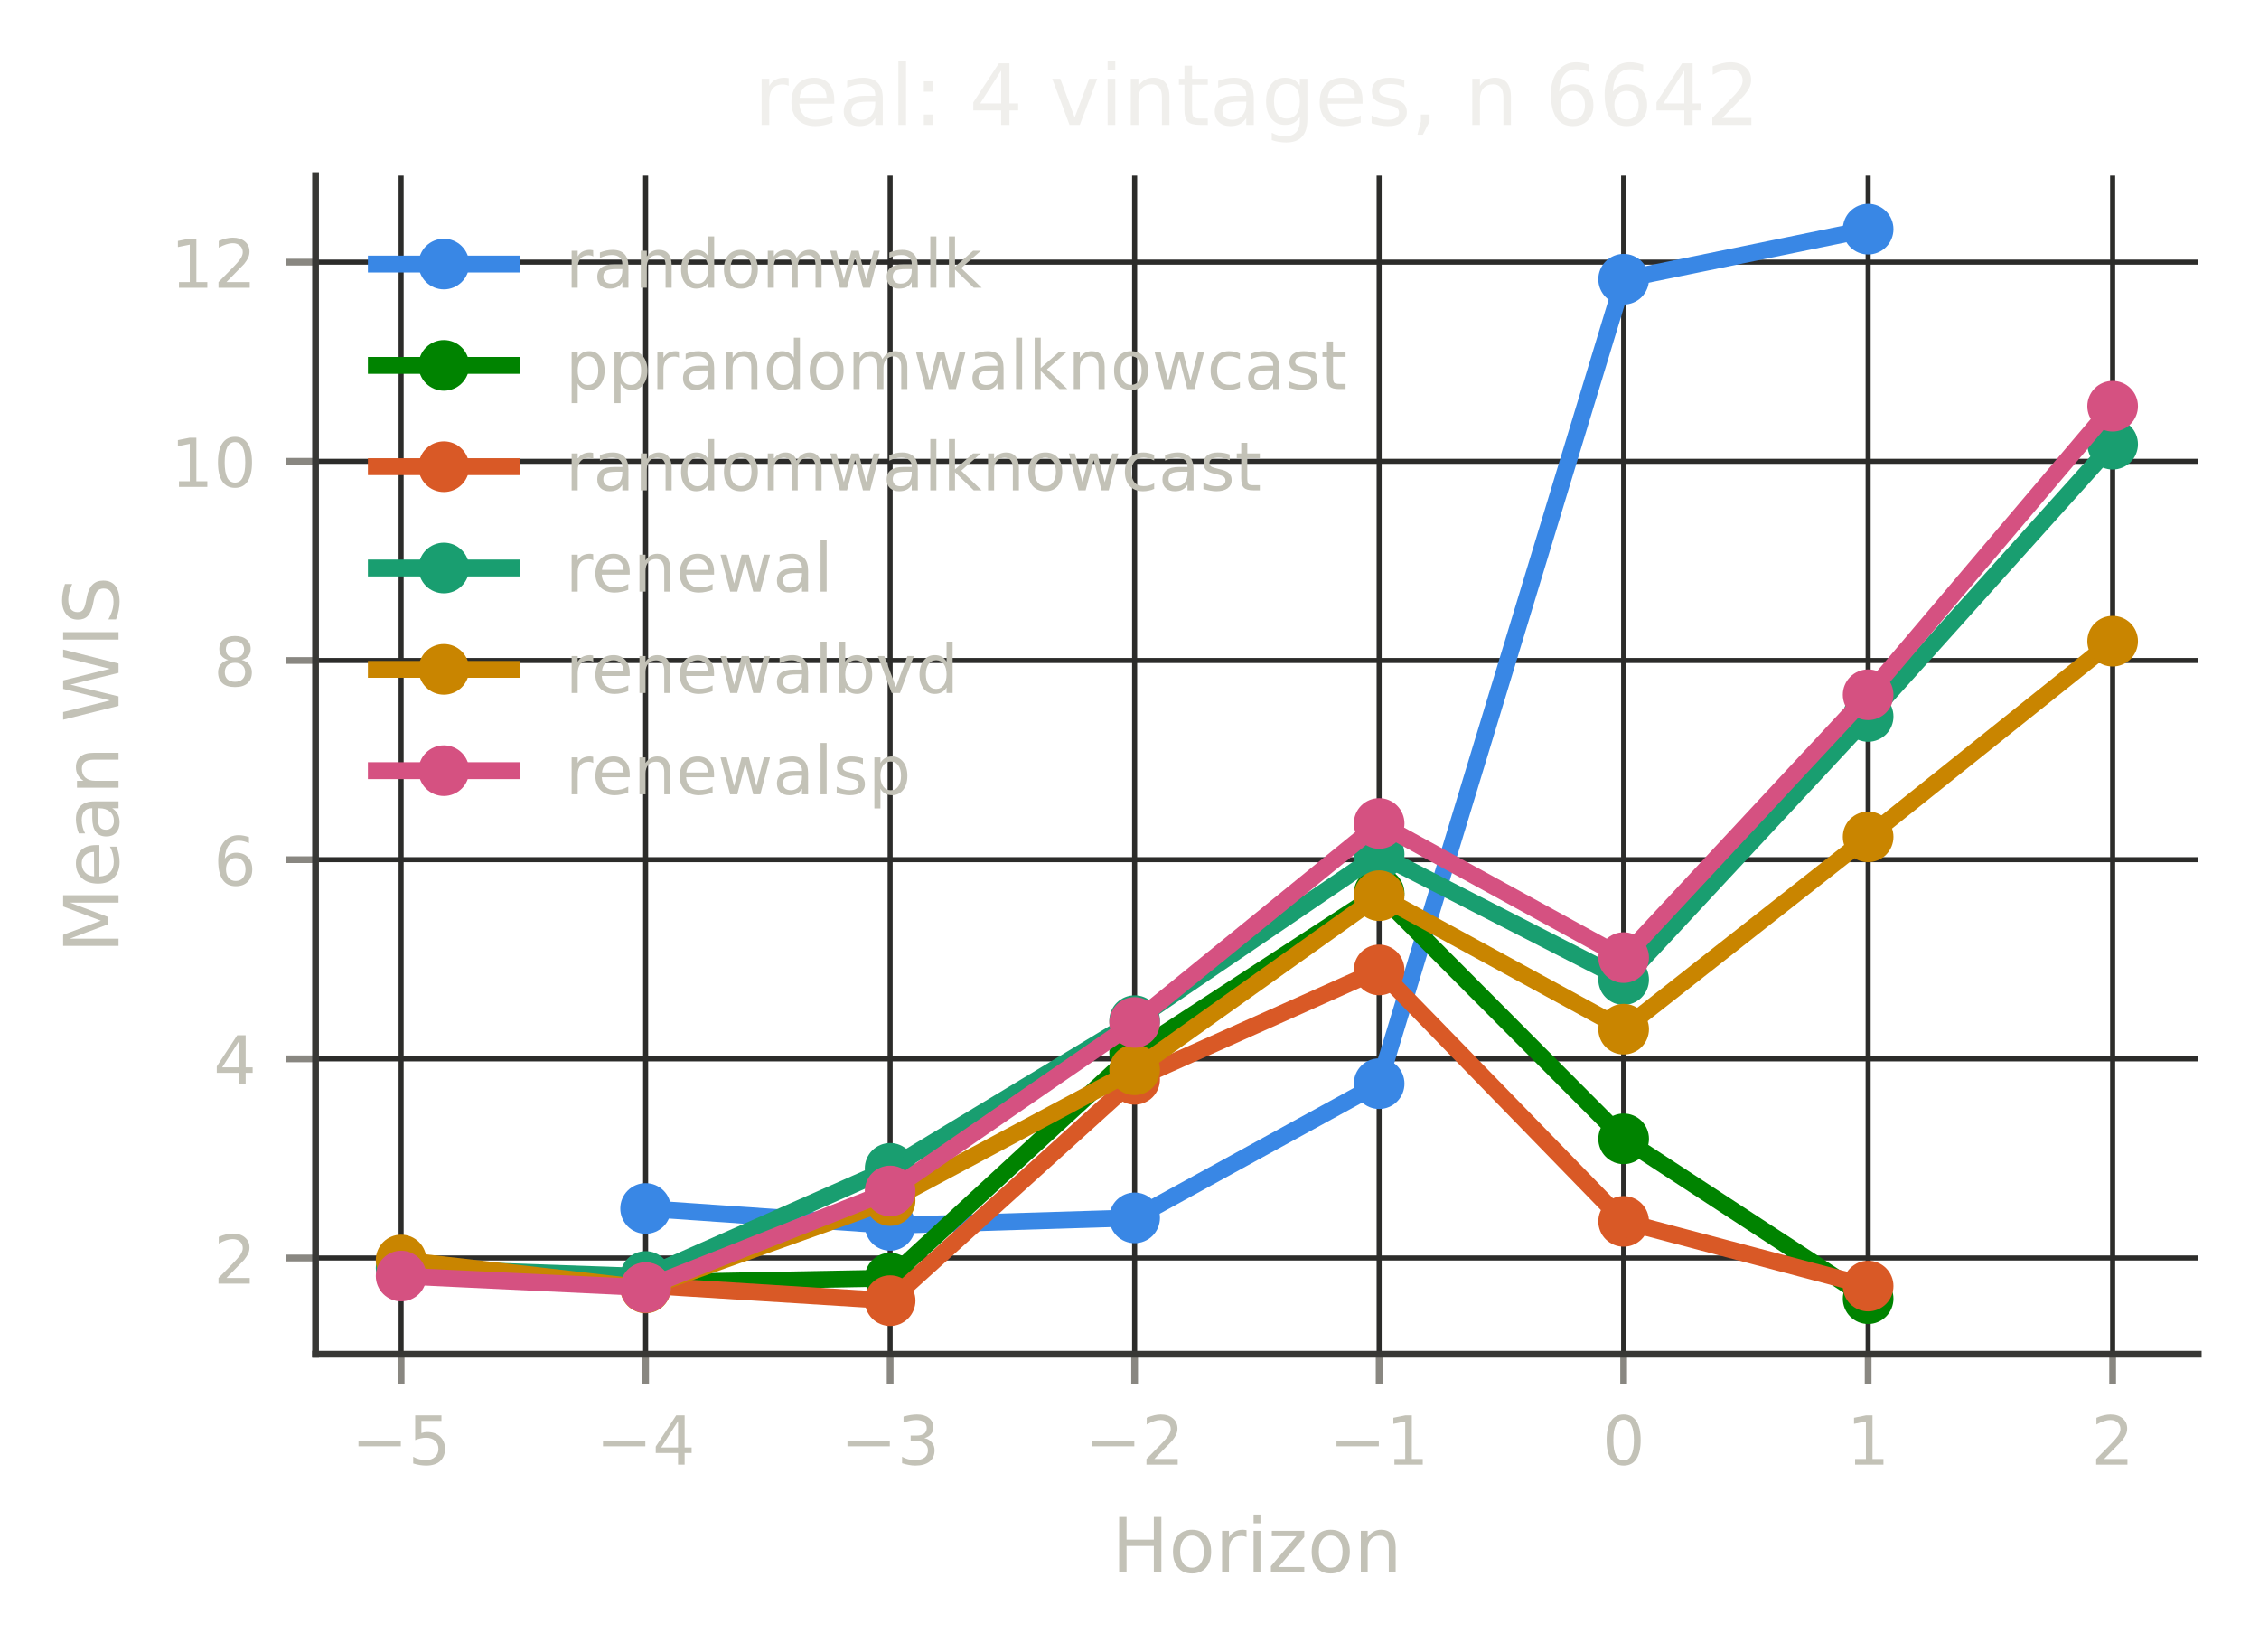
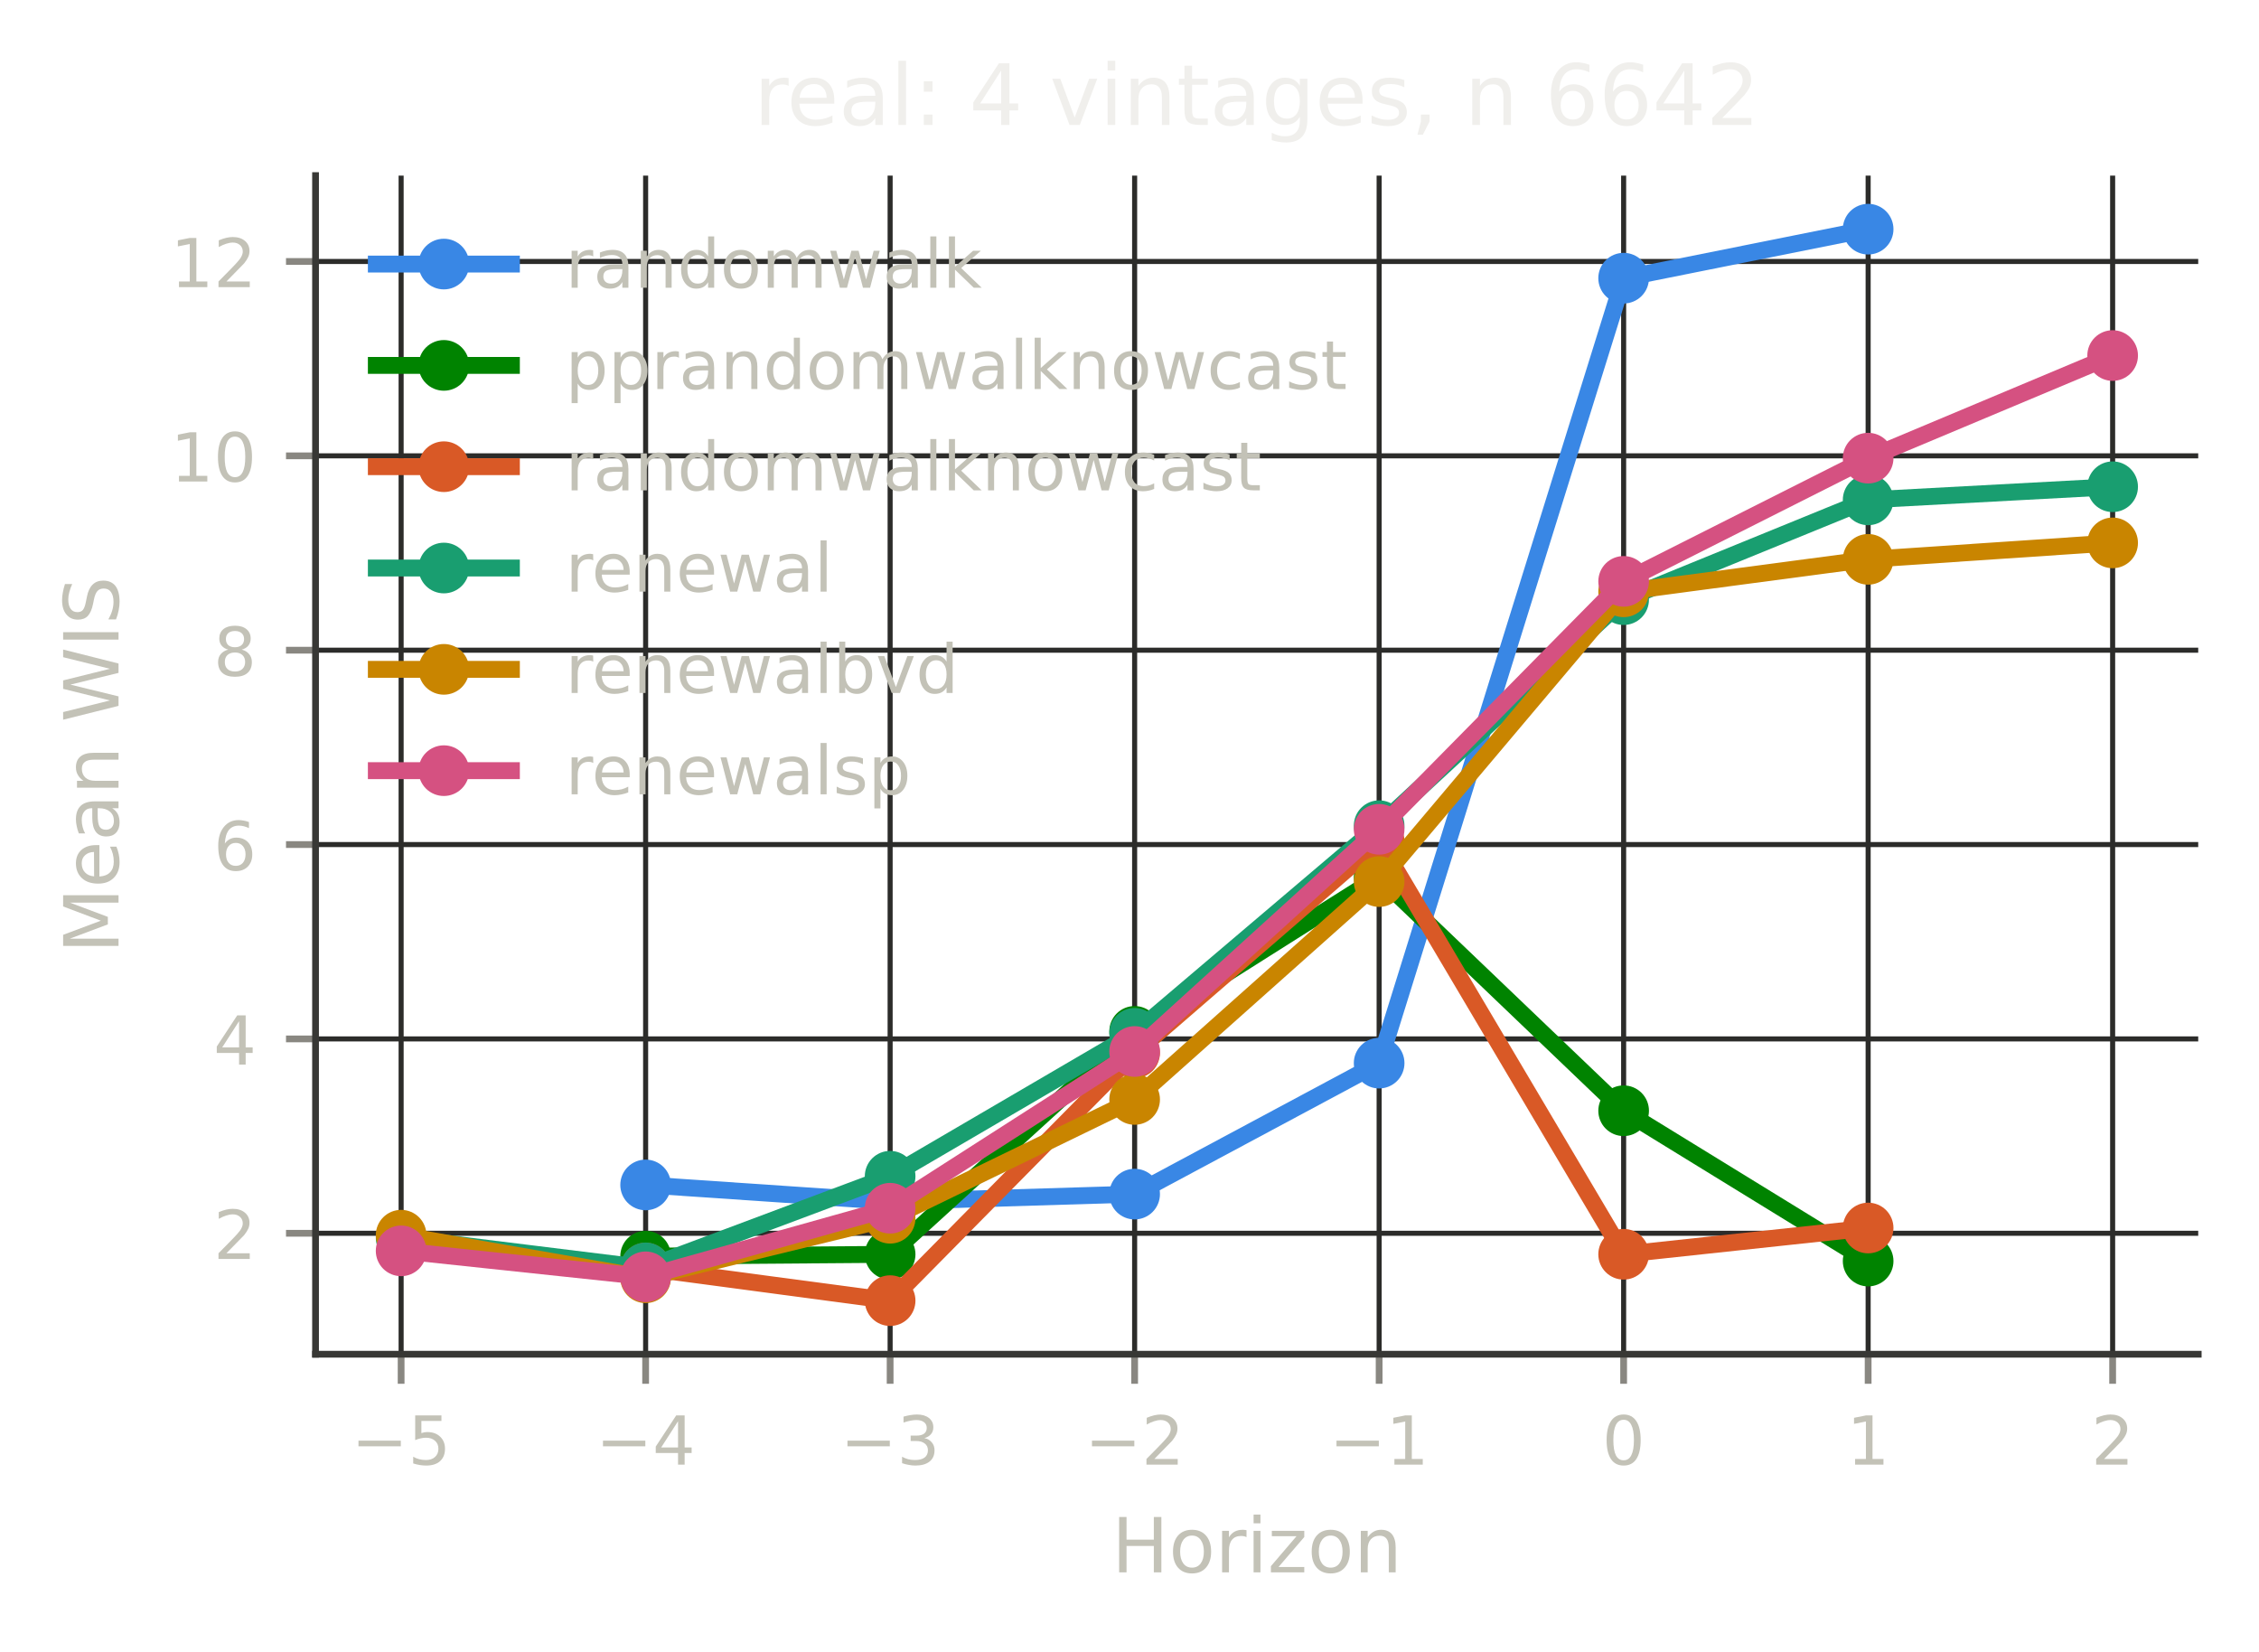
<svg xmlns="http://www.w3.org/2000/svg" xmlns:xlink="http://www.w3.org/1999/xlink" width="267.6pt" height="195.6pt" viewBox="0 0 267.6 195.6" version="1.1">
  <defs>
    <style type="text/css">*{stroke-linejoin: round; stroke-linecap: butt}</style>
  </defs>
  <g id="figure_1">
    <g id="patch_1">
      <path d="M 0 195.6  L 267.6 195.6  L 267.6 0  L 0 0  L 0 195.6  z " style="fill: none" />
    </g>
    <g id="axes_1">
      <g id="patch_2">
        <path d="M 37.38 160.399  L 260.4 160.399  L 260.4 20.798  L 37.38 20.798  L 37.38 160.399  z " style="fill: none" />
      </g>
      <g id="matplotlib.axis_1">
        <g id="xtick_1">
          <g id="line2d_1">
-             <path d="M 47.517 160.399  L 47.517 20.798  " clip-path="url(#pc70eaa6fdd)" style="fill: none; stroke: #2c2c2a; stroke-width: 0.6; stroke-linecap: square" />
+             <path d="M 47.517 160.399  L 47.517 20.798  " clip-path="url(#pd81867c0cc)" style="fill: none; stroke: #2c2c2a; stroke-width: 0.6; stroke-linecap: square" />
          </g>
          <g id="line2d_2">
            <defs>
-               <path id="mff1065b5b3" d="M 0 0  L 0 3.5  " style="stroke: #898781; stroke-width: 0.8" />
+               <path id="mb32bdfa691" d="M 0 0  L 0 3.5  " style="stroke: #898781; stroke-width: 0.8" />
            </defs>
            <g>
-               <use xlink:href="#mff1065b5b3" x="47.517" y="160.399" style="fill: #898781; stroke: #898781; stroke-width: 0.8" />
+               <use xlink:href="#mb32bdfa691" x="47.517" y="160.399" style="fill: #898781; stroke: #898781; stroke-width: 0.8" />
            </g>
          </g>
          <g id="text_1">
            <text style="font-size: 8px; font-family: 'DejaVu Sans', 'Bitstream Vera Sans', 'Computer Modern Sans Serif', 'Lucida Grande', 'Verdana', 'Geneva', 'Lucid', 'Arial', 'Helvetica', 'Avant Garde', sans-serif; text-anchor: middle; fill: #c3c2b7" x="47.517" y="173.477" transform="rotate(-0 47.51725 173.4769)">−5</text>
          </g>
        </g>
        <g id="xtick_2">
          <g id="line2d_3">
-             <path d="M 76.481 160.399  L 76.481 20.798  " clip-path="url(#pc70eaa6fdd)" style="fill: none; stroke: #2c2c2a; stroke-width: 0.6; stroke-linecap: square" />
+             <path d="M 76.481 160.399  L 76.481 20.798  " clip-path="url(#pd81867c0cc)" style="fill: none; stroke: #2c2c2a; stroke-width: 0.6; stroke-linecap: square" />
          </g>
          <g id="line2d_4">
            <g>
-               <use xlink:href="#mff1065b5b3" x="76.481" y="160.399" style="fill: #898781; stroke: #898781; stroke-width: 0.8" />
+               <use xlink:href="#mb32bdfa691" x="76.481" y="160.399" style="fill: #898781; stroke: #898781; stroke-width: 0.8" />
            </g>
          </g>
          <g id="text_2">
            <text style="font-size: 8px; font-family: 'DejaVu Sans', 'Bitstream Vera Sans', 'Computer Modern Sans Serif', 'Lucida Grande', 'Verdana', 'Geneva', 'Lucid', 'Arial', 'Helvetica', 'Avant Garde', sans-serif; text-anchor: middle; fill: #c3c2b7" x="76.481" y="173.477" transform="rotate(-0 76.48082 173.4769)">−4</text>
          </g>
        </g>
        <g id="xtick_3">
          <g id="line2d_5">
-             <path d="M 105.444 160.399  L 105.444 20.798  " clip-path="url(#pc70eaa6fdd)" style="fill: none; stroke: #2c2c2a; stroke-width: 0.6; stroke-linecap: square" />
+             <path d="M 105.444 160.399  L 105.444 20.798  " clip-path="url(#pd81867c0cc)" style="fill: none; stroke: #2c2c2a; stroke-width: 0.6; stroke-linecap: square" />
          </g>
          <g id="line2d_6">
            <g>
-               <use xlink:href="#mff1065b5b3" x="105.444" y="160.399" style="fill: #898781; stroke: #898781; stroke-width: 0.8" />
+               <use xlink:href="#mb32bdfa691" x="105.444" y="160.399" style="fill: #898781; stroke: #898781; stroke-width: 0.8" />
            </g>
          </g>
          <g id="text_3">
            <text style="font-size: 8px; font-family: 'DejaVu Sans', 'Bitstream Vera Sans', 'Computer Modern Sans Serif', 'Lucida Grande', 'Verdana', 'Geneva', 'Lucid', 'Arial', 'Helvetica', 'Avant Garde', sans-serif; text-anchor: middle; fill: #c3c2b7" x="105.444" y="173.477" transform="rotate(-0 105.4444 173.4769)">−3</text>
          </g>
        </g>
        <g id="xtick_4">
          <g id="line2d_7">
-             <path d="M 134.408 160.399  L 134.408 20.798  " clip-path="url(#pc70eaa6fdd)" style="fill: none; stroke: #2c2c2a; stroke-width: 0.6; stroke-linecap: square" />
+             <path d="M 134.408 160.399  L 134.408 20.798  " clip-path="url(#pd81867c0cc)" style="fill: none; stroke: #2c2c2a; stroke-width: 0.6; stroke-linecap: square" />
          </g>
          <g id="line2d_8">
            <g>
-               <use xlink:href="#mff1065b5b3" x="134.408" y="160.399" style="fill: #898781; stroke: #898781; stroke-width: 0.8" />
+               <use xlink:href="#mb32bdfa691" x="134.408" y="160.399" style="fill: #898781; stroke: #898781; stroke-width: 0.8" />
            </g>
          </g>
          <g id="text_4">
            <text style="font-size: 8px; font-family: 'DejaVu Sans', 'Bitstream Vera Sans', 'Computer Modern Sans Serif', 'Lucida Grande', 'Verdana', 'Geneva', 'Lucid', 'Arial', 'Helvetica', 'Avant Garde', sans-serif; text-anchor: middle; fill: #c3c2b7" x="134.408" y="173.477" transform="rotate(-0 134.408 173.4769)">−2</text>
          </g>
        </g>
        <g id="xtick_5">
          <g id="line2d_9">
-             <path d="M 163.372 160.399  L 163.372 20.798  " clip-path="url(#pc70eaa6fdd)" style="fill: none; stroke: #2c2c2a; stroke-width: 0.6; stroke-linecap: square" />
+             <path d="M 163.372 160.399  L 163.372 20.798  " clip-path="url(#pd81867c0cc)" style="fill: none; stroke: #2c2c2a; stroke-width: 0.6; stroke-linecap: square" />
          </g>
          <g id="line2d_10">
            <g>
-               <use xlink:href="#mff1065b5b3" x="163.372" y="160.399" style="fill: #898781; stroke: #898781; stroke-width: 0.8" />
+               <use xlink:href="#mb32bdfa691" x="163.372" y="160.399" style="fill: #898781; stroke: #898781; stroke-width: 0.8" />
            </g>
          </g>
          <g id="text_5">
            <text style="font-size: 8px; font-family: 'DejaVu Sans', 'Bitstream Vera Sans', 'Computer Modern Sans Serif', 'Lucida Grande', 'Verdana', 'Geneva', 'Lucid', 'Arial', 'Helvetica', 'Avant Garde', sans-serif; text-anchor: middle; fill: #c3c2b7" x="163.372" y="173.477" transform="rotate(-0 163.3715 173.4769)">−1</text>
          </g>
        </g>
        <g id="xtick_6">
          <g id="line2d_11">
-             <path d="M 192.335 160.399  L 192.335 20.798  " clip-path="url(#pc70eaa6fdd)" style="fill: none; stroke: #2c2c2a; stroke-width: 0.6; stroke-linecap: square" />
+             <path d="M 192.335 160.399  L 192.335 20.798  " clip-path="url(#pd81867c0cc)" style="fill: none; stroke: #2c2c2a; stroke-width: 0.6; stroke-linecap: square" />
          </g>
          <g id="line2d_12">
            <g>
-               <use xlink:href="#mff1065b5b3" x="192.335" y="160.399" style="fill: #898781; stroke: #898781; stroke-width: 0.8" />
+               <use xlink:href="#mb32bdfa691" x="192.335" y="160.399" style="fill: #898781; stroke: #898781; stroke-width: 0.8" />
            </g>
          </g>
          <g id="text_6">
            <text style="font-size: 8px; font-family: 'DejaVu Sans', 'Bitstream Vera Sans', 'Computer Modern Sans Serif', 'Lucida Grande', 'Verdana', 'Geneva', 'Lucid', 'Arial', 'Helvetica', 'Avant Garde', sans-serif; text-anchor: middle; fill: #c3c2b7" x="192.335" y="173.477" transform="rotate(-0 192.3351 173.4769)">0</text>
          </g>
        </g>
        <g id="xtick_7">
          <g id="line2d_13">
-             <path d="M 221.299 160.399  L 221.299 20.798  " clip-path="url(#pc70eaa6fdd)" style="fill: none; stroke: #2c2c2a; stroke-width: 0.6; stroke-linecap: square" />
+             <path d="M 221.299 160.399  L 221.299 20.798  " clip-path="url(#pd81867c0cc)" style="fill: none; stroke: #2c2c2a; stroke-width: 0.6; stroke-linecap: square" />
          </g>
          <g id="line2d_14">
            <g>
-               <use xlink:href="#mff1065b5b3" x="221.299" y="160.399" style="fill: #898781; stroke: #898781; stroke-width: 0.8" />
+               <use xlink:href="#mb32bdfa691" x="221.299" y="160.399" style="fill: #898781; stroke: #898781; stroke-width: 0.8" />
            </g>
          </g>
          <g id="text_7">
            <text style="font-size: 8px; font-family: 'DejaVu Sans', 'Bitstream Vera Sans', 'Computer Modern Sans Serif', 'Lucida Grande', 'Verdana', 'Geneva', 'Lucid', 'Arial', 'Helvetica', 'Avant Garde', sans-serif; text-anchor: middle; fill: #c3c2b7" x="221.299" y="173.477" transform="rotate(-0 221.2987 173.4769)">1</text>
          </g>
        </g>
        <g id="xtick_8">
          <g id="line2d_15">
-             <path d="M 250.262 160.399  L 250.262 20.798  " clip-path="url(#pc70eaa6fdd)" style="fill: none; stroke: #2c2c2a; stroke-width: 0.6; stroke-linecap: square" />
+             <path d="M 250.262 160.399  L 250.262 20.798  " clip-path="url(#pd81867c0cc)" style="fill: none; stroke: #2c2c2a; stroke-width: 0.6; stroke-linecap: square" />
          </g>
          <g id="line2d_16">
            <g>
-               <use xlink:href="#mff1065b5b3" x="250.262" y="160.399" style="fill: #898781; stroke: #898781; stroke-width: 0.8" />
+               <use xlink:href="#mb32bdfa691" x="250.262" y="160.399" style="fill: #898781; stroke: #898781; stroke-width: 0.8" />
            </g>
          </g>
          <g id="text_8">
            <text style="font-size: 8px; font-family: 'DejaVu Sans', 'Bitstream Vera Sans', 'Computer Modern Sans Serif', 'Lucida Grande', 'Verdana', 'Geneva', 'Lucid', 'Arial', 'Helvetica', 'Avant Garde', sans-serif; text-anchor: middle; fill: #c3c2b7" x="250.262" y="173.477" transform="rotate(-0 250.2623 173.4769)">2</text>
          </g>
        </g>
        <g id="text_9">
          <text style="font-size: 9px; font-family: 'DejaVu Sans', 'Bitstream Vera Sans', 'Computer Modern Sans Serif', 'Lucida Grande', 'Verdana', 'Geneva', 'Lucid', 'Arial', 'Helvetica', 'Avant Garde', sans-serif; text-anchor: middle; fill: #c3c2b7" x="148.89" y="186.237" transform="rotate(-0 148.8898 186.2374)">Horizon</text>
        </g>
      </g>
      <g id="matplotlib.axis_2">
        <g id="ytick_1">
          <g id="line2d_17">
-             <path d="M 37.38 149.003  L 260.4 149.003  " clip-path="url(#pc70eaa6fdd)" style="fill: none; stroke: #2c2c2a; stroke-width: 0.6; stroke-linecap: square" />
+             <path d="M 37.38 146.073  L 260.4 146.073  " clip-path="url(#pd81867c0cc)" style="fill: none; stroke: #2c2c2a; stroke-width: 0.6; stroke-linecap: square" />
          </g>
          <g id="line2d_18">
            <defs>
-               <path id="m02faf03127" d="M 0 0  L -3.5 0  " style="stroke: #898781; stroke-width: 0.8" />
+               <path id="maede073f45" d="M 0 0  L -3.5 0  " style="stroke: #898781; stroke-width: 0.8" />
            </defs>
            <g>
-               <use xlink:href="#m02faf03127" x="37.38" y="149.003" style="fill: #898781; stroke: #898781; stroke-width: 0.8" />
+               <use xlink:href="#maede073f45" x="37.38" y="146.073" style="fill: #898781; stroke: #898781; stroke-width: 0.8" />
            </g>
          </g>
          <g id="text_10">
-             <text style="font-size: 8px; font-family: 'DejaVu Sans', 'Bitstream Vera Sans', 'Computer Modern Sans Serif', 'Lucida Grande', 'Verdana', 'Geneva', 'Lucid', 'Arial', 'Helvetica', 'Avant Garde', sans-serif; text-anchor: end; fill: #c3c2b7" x="30.38" y="152.042" transform="rotate(-0 30.38 152.0421)">2</text>
+             <text style="font-size: 8px; font-family: 'DejaVu Sans', 'Bitstream Vera Sans', 'Computer Modern Sans Serif', 'Lucida Grande', 'Verdana', 'Geneva', 'Lucid', 'Arial', 'Helvetica', 'Avant Garde', sans-serif; text-anchor: end; fill: #c3c2b7" x="30.38" y="149.112" transform="rotate(-0 30.38 149.1117)">2</text>
          </g>
        </g>
        <g id="ytick_2">
          <g id="line2d_19">
-             <path d="M 37.38 125.412  L 260.4 125.412  " clip-path="url(#pc70eaa6fdd)" style="fill: none; stroke: #2c2c2a; stroke-width: 0.6; stroke-linecap: square" />
+             <path d="M 37.38 123.052  L 260.4 123.052  " clip-path="url(#pd81867c0cc)" style="fill: none; stroke: #2c2c2a; stroke-width: 0.6; stroke-linecap: square" />
          </g>
          <g id="line2d_20">
            <g>
-               <use xlink:href="#m02faf03127" x="37.38" y="125.412" style="fill: #898781; stroke: #898781; stroke-width: 0.8" />
+               <use xlink:href="#maede073f45" x="37.38" y="123.052" style="fill: #898781; stroke: #898781; stroke-width: 0.8" />
            </g>
          </g>
          <g id="text_11">
-             <text style="font-size: 8px; font-family: 'DejaVu Sans', 'Bitstream Vera Sans', 'Computer Modern Sans Serif', 'Lucida Grande', 'Verdana', 'Geneva', 'Lucid', 'Arial', 'Helvetica', 'Avant Garde', sans-serif; text-anchor: end; fill: #c3c2b7" x="30.38" y="128.451" transform="rotate(-0 30.38 128.451)">4</text>
+             <text style="font-size: 8px; font-family: 'DejaVu Sans', 'Bitstream Vera Sans', 'Computer Modern Sans Serif', 'Lucida Grande', 'Verdana', 'Geneva', 'Lucid', 'Arial', 'Helvetica', 'Avant Garde', sans-serif; text-anchor: end; fill: #c3c2b7" x="30.38" y="126.092" transform="rotate(-0 30.38 126.0915)">4</text>
          </g>
        </g>
        <g id="ytick_3">
          <g id="line2d_21">
-             <path d="M 37.38 101.821  L 260.4 101.821  " clip-path="url(#pc70eaa6fdd)" style="fill: none; stroke: #2c2c2a; stroke-width: 0.6; stroke-linecap: square" />
+             <path d="M 37.38 100.032  L 260.4 100.032  " clip-path="url(#pd81867c0cc)" style="fill: none; stroke: #2c2c2a; stroke-width: 0.6; stroke-linecap: square" />
          </g>
          <g id="line2d_22">
            <g>
-               <use xlink:href="#m02faf03127" x="37.38" y="101.821" style="fill: #898781; stroke: #898781; stroke-width: 0.8" />
+               <use xlink:href="#maede073f45" x="37.38" y="100.032" style="fill: #898781; stroke: #898781; stroke-width: 0.8" />
            </g>
          </g>
          <g id="text_12">
-             <text style="font-size: 8px; font-family: 'DejaVu Sans', 'Bitstream Vera Sans', 'Computer Modern Sans Serif', 'Lucida Grande', 'Verdana', 'Geneva', 'Lucid', 'Arial', 'Helvetica', 'Avant Garde', sans-serif; text-anchor: end; fill: #c3c2b7" x="30.38" y="104.86" transform="rotate(-0 30.38 104.8598)">6</text>
+             <text style="font-size: 8px; font-family: 'DejaVu Sans', 'Bitstream Vera Sans', 'Computer Modern Sans Serif', 'Lucida Grande', 'Verdana', 'Geneva', 'Lucid', 'Arial', 'Helvetica', 'Avant Garde', sans-serif; text-anchor: end; fill: #c3c2b7" x="30.38" y="103.071" transform="rotate(-0 30.38 103.0713)">6</text>
          </g>
        </g>
        <g id="ytick_4">
          <g id="line2d_23">
-             <path d="M 37.38 78.23  L 260.4 78.23  " clip-path="url(#pc70eaa6fdd)" style="fill: none; stroke: #2c2c2a; stroke-width: 0.6; stroke-linecap: square" />
+             <path d="M 37.38 77.012  L 260.4 77.012  " clip-path="url(#pd81867c0cc)" style="fill: none; stroke: #2c2c2a; stroke-width: 0.6; stroke-linecap: square" />
          </g>
          <g id="line2d_24">
            <g>
-               <use xlink:href="#m02faf03127" x="37.38" y="78.23" style="fill: #898781; stroke: #898781; stroke-width: 0.8" />
+               <use xlink:href="#maede073f45" x="37.38" y="77.012" style="fill: #898781; stroke: #898781; stroke-width: 0.8" />
            </g>
          </g>
          <g id="text_13">
-             <text style="font-size: 8px; font-family: 'DejaVu Sans', 'Bitstream Vera Sans', 'Computer Modern Sans Serif', 'Lucida Grande', 'Verdana', 'Geneva', 'Lucid', 'Arial', 'Helvetica', 'Avant Garde', sans-serif; text-anchor: end; fill: #c3c2b7" x="30.38" y="81.269" transform="rotate(-0 30.38 81.26862)">8</text>
+             <text style="font-size: 8px; font-family: 'DejaVu Sans', 'Bitstream Vera Sans', 'Computer Modern Sans Serif', 'Lucida Grande', 'Verdana', 'Geneva', 'Lucid', 'Arial', 'Helvetica', 'Avant Garde', sans-serif; text-anchor: end; fill: #c3c2b7" x="30.38" y="80.051" transform="rotate(-0 30.38 80.05116)">8</text>
          </g>
        </g>
        <g id="ytick_5">
          <g id="line2d_25">
-             <path d="M 37.38 54.638  L 260.4 54.638  " clip-path="url(#pc70eaa6fdd)" style="fill: none; stroke: #2c2c2a; stroke-width: 0.6; stroke-linecap: square" />
+             <path d="M 37.38 53.992  L 260.4 53.992  " clip-path="url(#pd81867c0cc)" style="fill: none; stroke: #2c2c2a; stroke-width: 0.6; stroke-linecap: square" />
          </g>
          <g id="line2d_26">
            <g>
-               <use xlink:href="#m02faf03127" x="37.38" y="54.638" style="fill: #898781; stroke: #898781; stroke-width: 0.8" />
+               <use xlink:href="#maede073f45" x="37.38" y="53.992" style="fill: #898781; stroke: #898781; stroke-width: 0.8" />
            </g>
          </g>
          <g id="text_14">
-             <text style="font-size: 8px; font-family: 'DejaVu Sans', 'Bitstream Vera Sans', 'Computer Modern Sans Serif', 'Lucida Grande', 'Verdana', 'Geneva', 'Lucid', 'Arial', 'Helvetica', 'Avant Garde', sans-serif; text-anchor: end; fill: #c3c2b7" x="30.38" y="57.677" transform="rotate(-0 30.38 57.67745)">10</text>
+             <text style="font-size: 8px; font-family: 'DejaVu Sans', 'Bitstream Vera Sans', 'Computer Modern Sans Serif', 'Lucida Grande', 'Verdana', 'Geneva', 'Lucid', 'Arial', 'Helvetica', 'Avant Garde', sans-serif; text-anchor: end; fill: #c3c2b7" x="30.38" y="57.031" transform="rotate(-0 30.38 57.03099)">10</text>
          </g>
        </g>
        <g id="ytick_6">
          <g id="line2d_27">
-             <path d="M 37.38 31.047  L 260.4 31.047  " clip-path="url(#pc70eaa6fdd)" style="fill: none; stroke: #2c2c2a; stroke-width: 0.6; stroke-linecap: square" />
+             <path d="M 37.38 30.972  L 260.4 30.972  " clip-path="url(#pd81867c0cc)" style="fill: none; stroke: #2c2c2a; stroke-width: 0.6; stroke-linecap: square" />
          </g>
          <g id="line2d_28">
            <g>
-               <use xlink:href="#m02faf03127" x="37.38" y="31.047" style="fill: #898781; stroke: #898781; stroke-width: 0.8" />
+               <use xlink:href="#maede073f45" x="37.38" y="30.972" style="fill: #898781; stroke: #898781; stroke-width: 0.8" />
            </g>
          </g>
          <g id="text_15">
-             <text style="font-size: 8px; font-family: 'DejaVu Sans', 'Bitstream Vera Sans', 'Computer Modern Sans Serif', 'Lucida Grande', 'Verdana', 'Geneva', 'Lucid', 'Arial', 'Helvetica', 'Avant Garde', sans-serif; text-anchor: end; fill: #c3c2b7" x="30.38" y="34.086" transform="rotate(-0 30.38 34.08628)">12</text>
+             <text style="font-size: 8px; font-family: 'DejaVu Sans', 'Bitstream Vera Sans', 'Computer Modern Sans Serif', 'Lucida Grande', 'Verdana', 'Geneva', 'Lucid', 'Arial', 'Helvetica', 'Avant Garde', sans-serif; text-anchor: end; fill: #c3c2b7" x="30.38" y="34.011" transform="rotate(-0 30.38 34.01082)">12</text>
          </g>
        </g>
        <g id="text_16">
          <text style="font-size: 9px; font-family: 'DejaVu Sans', 'Bitstream Vera Sans', 'Computer Modern Sans Serif', 'Lucida Grande', 'Verdana', 'Geneva', 'Lucid', 'Arial', 'Helvetica', 'Avant Garde', sans-serif; text-anchor: middle; fill: #c3c2b7" x="14.038" y="90.599" transform="rotate(-90 14.03789 90.59863)">Mean WIS</text>
        </g>
      </g>
      <g id="line2d_29">
-         <path d="M 76.481 143.136  L 105.444 145.139  L 134.408 144.249  L 163.372 128.354  L 192.335 33.073  L 221.299 27.144  " clip-path="url(#pc70eaa6fdd)" style="fill: none; stroke: #3987e5; stroke-width: 2; stroke-linecap: square" />
-         <defs>
-           <path id="m96c79ea01b" d="M 0 2.5  C 0.663 2.5 1.299 2.237 1.768 1.768  C 2.237 1.299 2.5 0.663 2.5 0  C 2.5 -0.663 2.237 -1.299 1.768 -1.768  C 1.299 -2.237 0.663 -2.5 0 -2.5  C -0.663 -2.5 -1.299 -2.237 -1.768 -1.768  C -2.237 -1.299 -2.5 -0.663 -2.5 0  C -2.5 0.663 -2.237 1.299 -1.768 1.768  C -1.299 2.237 -0.663 2.5 0 2.5  z " style="stroke: #3987e5" />
-         </defs>
-         <g clip-path="url(#pc70eaa6fdd)">
-           <use xlink:href="#m96c79ea01b" x="76.481" y="143.136" style="fill: #3987e5; stroke: #3987e5" />
-           <use xlink:href="#m96c79ea01b" x="105.444" y="145.139" style="fill: #3987e5; stroke: #3987e5" />
-           <use xlink:href="#m96c79ea01b" x="134.408" y="144.249" style="fill: #3987e5; stroke: #3987e5" />
-           <use xlink:href="#m96c79ea01b" x="163.372" y="128.354" style="fill: #3987e5; stroke: #3987e5" />
-           <use xlink:href="#m96c79ea01b" x="192.335" y="33.073" style="fill: #3987e5; stroke: #3987e5" />
-           <use xlink:href="#m96c79ea01b" x="221.299" y="27.144" style="fill: #3987e5; stroke: #3987e5" />
+         <path d="M 76.481 140.347  L 105.444 142.307  L 134.408 141.434  L 163.372 125.92  L 192.335 32.948  L 221.299 27.144  " clip-path="url(#pd81867c0cc)" style="fill: none; stroke: #3987e5; stroke-width: 2; stroke-linecap: square" />
+         <defs>
+           <path id="mbb99846a65" d="M 0 2.5  C 0.663 2.5 1.299 2.237 1.768 1.768  C 2.237 1.299 2.5 0.663 2.5 0  C 2.5 -0.663 2.237 -1.299 1.768 -1.768  C 1.299 -2.237 0.663 -2.5 0 -2.5  C -0.663 -2.5 -1.299 -2.237 -1.768 -1.768  C -2.237 -1.299 -2.5 -0.663 -2.5 0  C -2.5 0.663 -2.237 1.299 -1.768 1.768  C -1.299 2.237 -0.663 2.5 0 2.5  z " style="stroke: #3987e5" />
+         </defs>
+         <g clip-path="url(#pd81867c0cc)">
+           <use xlink:href="#mbb99846a65" x="76.481" y="140.347" style="fill: #3987e5; stroke: #3987e5" />
+           <use xlink:href="#mbb99846a65" x="105.444" y="142.307" style="fill: #3987e5; stroke: #3987e5" />
+           <use xlink:href="#mbb99846a65" x="134.408" y="141.434" style="fill: #3987e5; stroke: #3987e5" />
+           <use xlink:href="#mbb99846a65" x="163.372" y="125.92" style="fill: #3987e5; stroke: #3987e5" />
+           <use xlink:href="#mbb99846a65" x="192.335" y="32.948" style="fill: #3987e5; stroke: #3987e5" />
+           <use xlink:href="#mbb99846a65" x="221.299" y="27.144" style="fill: #3987e5; stroke: #3987e5" />
        </g>
      </g>
      <g id="line2d_30">
-         <path d="M 76.481 151.918  L 105.444 151.381  L 134.408 124.682  L 163.372 105.813  L 192.335 134.888  L 221.299 153.817  " clip-path="url(#pc70eaa6fdd)" style="fill: none; stroke: #008300; stroke-width: 2; stroke-linecap: square" />
-         <defs>
-           <path id="m47c5e624d3" d="M 0 2.5  C 0.663 2.5 1.299 2.237 1.768 1.768  C 2.237 1.299 2.5 0.663 2.5 0  C 2.5 -0.663 2.237 -1.299 1.768 -1.768  C 1.299 -2.237 0.663 -2.5 0 -2.5  C -0.663 -2.5 -1.299 -2.237 -1.768 -1.768  C -2.237 -1.299 -2.5 -0.663 -2.5 0  C -2.5 0.663 -2.237 1.299 -1.768 1.768  C -1.299 2.237 -0.663 2.5 0 2.5  z " style="stroke: #008300" />
-         </defs>
-         <g clip-path="url(#pc70eaa6fdd)">
-           <use xlink:href="#m47c5e624d3" x="76.481" y="151.918" style="fill: #008300; stroke: #008300" />
-           <use xlink:href="#m47c5e624d3" x="105.444" y="151.381" style="fill: #008300; stroke: #008300" />
-           <use xlink:href="#m47c5e624d3" x="134.408" y="124.682" style="fill: #008300; stroke: #008300" />
-           <use xlink:href="#m47c5e624d3" x="163.372" y="105.813" style="fill: #008300; stroke: #008300" />
-           <use xlink:href="#m47c5e624d3" x="192.335" y="134.888" style="fill: #008300; stroke: #008300" />
-           <use xlink:href="#m47c5e624d3" x="221.299" y="153.817" style="fill: #008300; stroke: #008300" />
+         <path d="M 76.481 148.786  L 105.444 148.568  L 134.408 122.16  L 163.372 103.86  L 192.335 131.561  L 221.299 149.365  " clip-path="url(#pd81867c0cc)" style="fill: none; stroke: #008300; stroke-width: 2; stroke-linecap: square" />
+         <defs>
+           <path id="me4ff40d5b7" d="M 0 2.5  C 0.663 2.5 1.299 2.237 1.768 1.768  C 2.237 1.299 2.5 0.663 2.5 0  C 2.5 -0.663 2.237 -1.299 1.768 -1.768  C 1.299 -2.237 0.663 -2.5 0 -2.5  C -0.663 -2.5 -1.299 -2.237 -1.768 -1.768  C -2.237 -1.299 -2.5 -0.663 -2.5 0  C -2.5 0.663 -2.237 1.299 -1.768 1.768  C -1.299 2.237 -0.663 2.5 0 2.5  z " style="stroke: #008300" />
+         </defs>
+         <g clip-path="url(#pd81867c0cc)">
+           <use xlink:href="#me4ff40d5b7" x="76.481" y="148.786" style="fill: #008300; stroke: #008300" />
+           <use xlink:href="#me4ff40d5b7" x="105.444" y="148.568" style="fill: #008300; stroke: #008300" />
+           <use xlink:href="#me4ff40d5b7" x="134.408" y="122.16" style="fill: #008300; stroke: #008300" />
+           <use xlink:href="#me4ff40d5b7" x="163.372" y="103.86" style="fill: #008300; stroke: #008300" />
+           <use xlink:href="#me4ff40d5b7" x="192.335" y="131.561" style="fill: #008300; stroke: #008300" />
+           <use xlink:href="#me4ff40d5b7" x="221.299" y="149.365" style="fill: #008300; stroke: #008300" />
        </g>
      </g>
      <g id="line2d_31">
-         <path d="M 76.481 152.252  L 105.444 154.053  L 134.408 127.841  L 163.372 114.882  L 192.335 144.663  L 221.299 152.324  " clip-path="url(#pc70eaa6fdd)" style="fill: none; stroke: #d95926; stroke-width: 2; stroke-linecap: square" />
-         <defs>
-           <path id="m581ca79bfd" d="M 0 2.5  C 0.663 2.5 1.299 2.237 1.768 1.768  C 2.237 1.299 2.5 0.663 2.5 0  C 2.5 -0.663 2.237 -1.299 1.768 -1.768  C 1.299 -2.237 0.663 -2.5 0 -2.5  C -0.663 -2.5 -1.299 -2.237 -1.768 -1.768  C -2.237 -1.299 -2.5 -0.663 -2.5 0  C -2.5 0.663 -2.237 1.299 -1.768 1.768  C -1.299 2.237 -0.663 2.5 0 2.5  z " style="stroke: #d95926" />
-         </defs>
-         <g clip-path="url(#pc70eaa6fdd)">
-           <use xlink:href="#m581ca79bfd" x="76.481" y="152.252" style="fill: #d95926; stroke: #d95926" />
-           <use xlink:href="#m581ca79bfd" x="105.444" y="154.053" style="fill: #d95926; stroke: #d95926" />
-           <use xlink:href="#m581ca79bfd" x="134.408" y="127.841" style="fill: #d95926; stroke: #d95926" />
-           <use xlink:href="#m581ca79bfd" x="163.372" y="114.882" style="fill: #d95926; stroke: #d95926" />
-           <use xlink:href="#m581ca79bfd" x="192.335" y="144.663" style="fill: #d95926; stroke: #d95926" />
-           <use xlink:href="#m581ca79bfd" x="221.299" y="152.324" style="fill: #d95926; stroke: #d95926" />
+         <path d="M 76.481 150.189  L 105.444 154.053  L 134.408 124.716  L 163.372 99.652  L 192.335 148.56  L 221.299 145.45  " clip-path="url(#pd81867c0cc)" style="fill: none; stroke: #d95926; stroke-width: 2; stroke-linecap: square" />
+         <defs>
+           <path id="m56f68e3c75" d="M 0 2.5  C 0.663 2.5 1.299 2.237 1.768 1.768  C 2.237 1.299 2.5 0.663 2.5 0  C 2.5 -0.663 2.237 -1.299 1.768 -1.768  C 1.299 -2.237 0.663 -2.5 0 -2.5  C -0.663 -2.5 -1.299 -2.237 -1.768 -1.768  C -2.237 -1.299 -2.5 -0.663 -2.5 0  C -2.5 0.663 -2.237 1.299 -1.768 1.768  C -1.299 2.237 -0.663 2.5 0 2.5  z " style="stroke: #d95926" />
+         </defs>
+         <g clip-path="url(#pd81867c0cc)">
+           <use xlink:href="#m56f68e3c75" x="76.481" y="150.189" style="fill: #d95926; stroke: #d95926" />
+           <use xlink:href="#m56f68e3c75" x="105.444" y="154.053" style="fill: #d95926; stroke: #d95926" />
+           <use xlink:href="#m56f68e3c75" x="134.408" y="124.716" style="fill: #d95926; stroke: #d95926" />
+           <use xlink:href="#m56f68e3c75" x="163.372" y="99.652" style="fill: #d95926; stroke: #d95926" />
+           <use xlink:href="#m56f68e3c75" x="192.335" y="148.56" style="fill: #d95926; stroke: #d95926" />
+           <use xlink:href="#m56f68e3c75" x="221.299" y="145.45" style="fill: #d95926; stroke: #d95926" />
        </g>
      </g>
      <g id="line2d_32">
-         <path d="M 47.517 150.172  L 76.481 151.191  L 105.444 138.383  L 134.408 120.891  L 163.372 101.181  L 192.335 116.025  L 221.299 84.86  L 250.262 52.614  " clip-path="url(#pc70eaa6fdd)" style="fill: none; stroke: #199e70; stroke-width: 2; stroke-linecap: square" />
-         <defs>
-           <path id="mff88c10185" d="M 0 2.5  C 0.663 2.5 1.299 2.237 1.768 1.768  C 2.237 1.299 2.5 0.663 2.5 0  C 2.5 -0.663 2.237 -1.299 1.768 -1.768  C 1.299 -2.237 0.663 -2.5 0 -2.5  C -0.663 -2.5 -1.299 -2.237 -1.768 -1.768  C -2.237 -1.299 -2.5 -0.663 -2.5 0  C -2.5 0.663 -2.237 1.299 -1.768 1.768  C -1.299 2.237 -0.663 2.5 0 2.5  z " style="stroke: #199e70" />
-         </defs>
-         <g clip-path="url(#pc70eaa6fdd)">
-           <use xlink:href="#mff88c10185" x="47.517" y="150.172" style="fill: #199e70; stroke: #199e70" />
-           <use xlink:href="#mff88c10185" x="76.481" y="151.191" style="fill: #199e70; stroke: #199e70" />
-           <use xlink:href="#mff88c10185" x="105.444" y="138.383" style="fill: #199e70; stroke: #199e70" />
-           <use xlink:href="#mff88c10185" x="134.408" y="120.891" style="fill: #199e70; stroke: #199e70" />
-           <use xlink:href="#mff88c10185" x="163.372" y="101.181" style="fill: #199e70; stroke: #199e70" />
-           <use xlink:href="#mff88c10185" x="192.335" y="116.025" style="fill: #199e70; stroke: #199e70" />
-           <use xlink:href="#mff88c10185" x="221.299" y="84.86" style="fill: #199e70; stroke: #199e70" />
-           <use xlink:href="#mff88c10185" x="250.262" y="52.614" style="fill: #199e70; stroke: #199e70" />
+         <path d="M 47.517 146.592  L 76.481 150.171  L 105.444 139.317  L 134.408 122.39  L 163.372 97.798  L 192.335 71.025  L 221.299 59.206  L 250.262 57.652  " clip-path="url(#pd81867c0cc)" style="fill: none; stroke: #199e70; stroke-width: 2; stroke-linecap: square" />
+         <defs>
+           <path id="md61524d05d" d="M 0 2.5  C 0.663 2.5 1.299 2.237 1.768 1.768  C 2.237 1.299 2.5 0.663 2.5 0  C 2.5 -0.663 2.237 -1.299 1.768 -1.768  C 1.299 -2.237 0.663 -2.5 0 -2.5  C -0.663 -2.5 -1.299 -2.237 -1.768 -1.768  C -2.237 -1.299 -2.5 -0.663 -2.5 0  C -2.5 0.663 -2.237 1.299 -1.768 1.768  C -1.299 2.237 -0.663 2.5 0 2.5  z " style="stroke: #199e70" />
+         </defs>
+         <g clip-path="url(#pd81867c0cc)">
+           <use xlink:href="#md61524d05d" x="47.517" y="146.592" style="fill: #199e70; stroke: #199e70" />
+           <use xlink:href="#md61524d05d" x="76.481" y="150.171" style="fill: #199e70; stroke: #199e70" />
+           <use xlink:href="#md61524d05d" x="105.444" y="139.317" style="fill: #199e70; stroke: #199e70" />
+           <use xlink:href="#md61524d05d" x="134.408" y="122.39" style="fill: #199e70; stroke: #199e70" />
+           <use xlink:href="#md61524d05d" x="163.372" y="97.798" style="fill: #199e70; stroke: #199e70" />
+           <use xlink:href="#md61524d05d" x="192.335" y="71.025" style="fill: #199e70; stroke: #199e70" />
+           <use xlink:href="#md61524d05d" x="221.299" y="59.206" style="fill: #199e70; stroke: #199e70" />
+           <use xlink:href="#md61524d05d" x="250.262" y="57.652" style="fill: #199e70; stroke: #199e70" />
        </g>
      </g>
      <g id="line2d_33">
-         <path d="M 47.517 149.237  L 76.481 152.547  L 105.444 142.194  L 134.408 126.71  L 163.372 106.089  L 192.335 121.9  L 221.299 99.12  L 250.262 75.945  " clip-path="url(#pc70eaa6fdd)" style="fill: none; stroke: #c98500; stroke-width: 2; stroke-linecap: square" />
-         <defs>
-           <path id="m8e90cef62c" d="M 0 2.5  C 0.663 2.5 1.299 2.237 1.768 1.768  C 2.237 1.299 2.5 0.663 2.5 0  C 2.5 -0.663 2.237 -1.299 1.768 -1.768  C 1.299 -2.237 0.663 -2.5 0 -2.5  C -0.663 -2.5 -1.299 -2.237 -1.768 -1.768  C -2.237 -1.299 -2.5 -0.663 -2.5 0  C -2.5 0.663 -2.237 1.299 -1.768 1.768  C -1.299 2.237 -0.663 2.5 0 2.5  z " style="stroke: #c98500" />
-         </defs>
-         <g clip-path="url(#pc70eaa6fdd)">
-           <use xlink:href="#m8e90cef62c" x="47.517" y="149.237" style="fill: #c98500; stroke: #c98500" />
-           <use xlink:href="#m8e90cef62c" x="76.481" y="152.547" style="fill: #c98500; stroke: #c98500" />
-           <use xlink:href="#m8e90cef62c" x="105.444" y="142.194" style="fill: #c98500; stroke: #c98500" />
-           <use xlink:href="#m8e90cef62c" x="134.408" y="126.71" style="fill: #c98500; stroke: #c98500" />
-           <use xlink:href="#m8e90cef62c" x="163.372" y="106.089" style="fill: #c98500; stroke: #c98500" />
-           <use xlink:href="#m8e90cef62c" x="192.335" y="121.9" style="fill: #c98500; stroke: #c98500" />
-           <use xlink:href="#m8e90cef62c" x="221.299" y="99.12" style="fill: #c98500; stroke: #c98500" />
-           <use xlink:href="#m8e90cef62c" x="250.262" y="75.945" style="fill: #c98500; stroke: #c98500" />
+         <path d="M 47.517 146.301  L 76.481 151.345  L 105.444 144.294  L 134.408 130.223  L 163.372 104.417  L 192.335 70.098  L 221.299 66.251  L 250.262 64.302  " clip-path="url(#pd81867c0cc)" style="fill: none; stroke: #c98500; stroke-width: 2; stroke-linecap: square" />
+         <defs>
+           <path id="me1a1ce2d18" d="M 0 2.5  C 0.663 2.5 1.299 2.237 1.768 1.768  C 2.237 1.299 2.5 0.663 2.5 0  C 2.5 -0.663 2.237 -1.299 1.768 -1.768  C 1.299 -2.237 0.663 -2.5 0 -2.5  C -0.663 -2.5 -1.299 -2.237 -1.768 -1.768  C -2.237 -1.299 -2.5 -0.663 -2.5 0  C -2.5 0.663 -2.237 1.299 -1.768 1.768  C -1.299 2.237 -0.663 2.5 0 2.5  z " style="stroke: #c98500" />
+         </defs>
+         <g clip-path="url(#pd81867c0cc)">
+           <use xlink:href="#me1a1ce2d18" x="47.517" y="146.301" style="fill: #c98500; stroke: #c98500" />
+           <use xlink:href="#me1a1ce2d18" x="76.481" y="151.345" style="fill: #c98500; stroke: #c98500" />
+           <use xlink:href="#me1a1ce2d18" x="105.444" y="144.294" style="fill: #c98500; stroke: #c98500" />
+           <use xlink:href="#me1a1ce2d18" x="134.408" y="130.223" style="fill: #c98500; stroke: #c98500" />
+           <use xlink:href="#me1a1ce2d18" x="163.372" y="104.417" style="fill: #c98500; stroke: #c98500" />
+           <use xlink:href="#me1a1ce2d18" x="192.335" y="70.098" style="fill: #c98500; stroke: #c98500" />
+           <use xlink:href="#me1a1ce2d18" x="221.299" y="66.251" style="fill: #c98500; stroke: #c98500" />
+           <use xlink:href="#me1a1ce2d18" x="250.262" y="64.302" style="fill: #c98500; stroke: #c98500" />
        </g>
      </g>
      <g id="line2d_34">
-         <path d="M 47.517 151.138  L 76.481 152.508  L 105.444 141.063  L 134.408 121.103  L 163.372 97.538  L 192.335 113.422  L 221.299 82.29  L 250.262 48.113  " clip-path="url(#pc70eaa6fdd)" style="fill: none; stroke: #d55181; stroke-width: 2; stroke-linecap: square" />
-         <defs>
-           <path id="m490ef12a5b" d="M 0 2.5  C 0.663 2.5 1.299 2.237 1.768 1.768  C 2.237 1.299 2.5 0.663 2.5 0  C 2.5 -0.663 2.237 -1.299 1.768 -1.768  C 1.299 -2.237 0.663 -2.5 0 -2.5  C -0.663 -2.5 -1.299 -2.237 -1.768 -1.768  C -2.237 -1.299 -2.5 -0.663 -2.5 0  C -2.5 0.663 -2.237 1.299 -1.768 1.768  C -1.299 2.237 -0.663 2.5 0 2.5  z " style="stroke: #d55181" />
-         </defs>
-         <g clip-path="url(#pc70eaa6fdd)">
-           <use xlink:href="#m490ef12a5b" x="47.517" y="151.138" style="fill: #d55181; stroke: #d55181" />
-           <use xlink:href="#m490ef12a5b" x="76.481" y="152.508" style="fill: #d55181; stroke: #d55181" />
-           <use xlink:href="#m490ef12a5b" x="105.444" y="141.063" style="fill: #d55181; stroke: #d55181" />
-           <use xlink:href="#m490ef12a5b" x="134.408" y="121.103" style="fill: #d55181; stroke: #d55181" />
-           <use xlink:href="#m490ef12a5b" x="163.372" y="97.538" style="fill: #d55181; stroke: #d55181" />
-           <use xlink:href="#m490ef12a5b" x="192.335" y="113.422" style="fill: #d55181; stroke: #d55181" />
-           <use xlink:href="#m490ef12a5b" x="221.299" y="82.29" style="fill: #d55181; stroke: #d55181" />
-           <use xlink:href="#m490ef12a5b" x="250.262" y="48.113" style="fill: #d55181; stroke: #d55181" />
+         <path d="M 47.517 148.156  L 76.481 151.232  L 105.444 143.108  L 134.408 124.543  L 163.372 98.226  L 192.335 68.86  L 221.299 54.265  L 250.262 42.112  " clip-path="url(#pd81867c0cc)" style="fill: none; stroke: #d55181; stroke-width: 2; stroke-linecap: square" />
+         <defs>
+           <path id="m3bac805123" d="M 0 2.5  C 0.663 2.5 1.299 2.237 1.768 1.768  C 2.237 1.299 2.5 0.663 2.5 0  C 2.5 -0.663 2.237 -1.299 1.768 -1.768  C 1.299 -2.237 0.663 -2.5 0 -2.5  C -0.663 -2.5 -1.299 -2.237 -1.768 -1.768  C -2.237 -1.299 -2.5 -0.663 -2.5 0  C -2.5 0.663 -2.237 1.299 -1.768 1.768  C -1.299 2.237 -0.663 2.5 0 2.5  z " style="stroke: #d55181" />
+         </defs>
+         <g clip-path="url(#pd81867c0cc)">
+           <use xlink:href="#m3bac805123" x="47.517" y="148.156" style="fill: #d55181; stroke: #d55181" />
+           <use xlink:href="#m3bac805123" x="76.481" y="151.232" style="fill: #d55181; stroke: #d55181" />
+           <use xlink:href="#m3bac805123" x="105.444" y="143.108" style="fill: #d55181; stroke: #d55181" />
+           <use xlink:href="#m3bac805123" x="134.408" y="124.543" style="fill: #d55181; stroke: #d55181" />
+           <use xlink:href="#m3bac805123" x="163.372" y="98.226" style="fill: #d55181; stroke: #d55181" />
+           <use xlink:href="#m3bac805123" x="192.335" y="68.86" style="fill: #d55181; stroke: #d55181" />
+           <use xlink:href="#m3bac805123" x="221.299" y="54.265" style="fill: #d55181; stroke: #d55181" />
+           <use xlink:href="#m3bac805123" x="250.262" y="42.112" style="fill: #d55181; stroke: #d55181" />
        </g>
      </g>
      <g id="patch_3">
        <path d="M 37.38 160.399  L 37.38 20.798  " style="fill: none; stroke: #383835; stroke-width: 0.8; stroke-linejoin: miter; stroke-linecap: square" />
      </g>
      <g id="patch_4">
        <path d="M 37.38 160.399  L 260.4 160.399  " style="fill: none; stroke: #383835; stroke-width: 0.8; stroke-linejoin: miter; stroke-linecap: square" />
      </g>
      <g id="text_17">
        <text style="font-size: 10px; font-family: 'DejaVu Sans', 'Bitstream Vera Sans', 'Computer Modern Sans Serif', 'Lucida Grande', 'Verdana', 'Geneva', 'Lucid', 'Arial', 'Helvetica', 'Avant Garde', sans-serif; text-anchor: middle; fill: #f0efec" x="148.89" y="14.798" transform="rotate(-0 148.8898 14.79844)">real: 4 vintages, n 6642</text>
      </g>
      <g id="legend_1">
        <g id="line2d_35">
          <path d="M 44.58 31.277  L 52.58 31.277  L 60.58 31.277  " style="fill: none; stroke: #3987e5; stroke-width: 2; stroke-linecap: square" />
          <g>
-             <use xlink:href="#m96c79ea01b" x="52.58" y="31.277" style="fill: #3987e5; stroke: #3987e5" />
+             <use xlink:href="#mbb99846a65" x="52.58" y="31.277" style="fill: #3987e5; stroke: #3987e5" />
          </g>
        </g>
        <g id="text_18">
          <text style="font-size: 8px; font-family: 'DejaVu Sans', 'Bitstream Vera Sans', 'Computer Modern Sans Serif', 'Lucida Grande', 'Verdana', 'Geneva', 'Lucid', 'Arial', 'Helvetica', 'Avant Garde', sans-serif; text-anchor: start; fill: #c3c2b7" x="66.98" y="34.077" transform="rotate(-0 66.98 34.07719)">randomwalk</text>
        </g>
        <g id="line2d_36">
          <path d="M 44.58 43.278  L 52.58 43.278  L 60.58 43.278  " style="fill: none; stroke: #008300; stroke-width: 2; stroke-linecap: square" />
          <g>
-             <use xlink:href="#m47c5e624d3" x="52.58" y="43.278" style="fill: #008300; stroke: #008300" />
+             <use xlink:href="#me4ff40d5b7" x="52.58" y="43.278" style="fill: #008300; stroke: #008300" />
          </g>
        </g>
        <g id="text_19">
          <text style="font-size: 8px; font-family: 'DejaVu Sans', 'Bitstream Vera Sans', 'Computer Modern Sans Serif', 'Lucida Grande', 'Verdana', 'Geneva', 'Lucid', 'Arial', 'Helvetica', 'Avant Garde', sans-serif; text-anchor: start; fill: #c3c2b7" x="66.98" y="46.078" transform="rotate(-0 66.98 46.07781)">pprandomwalknowcast</text>
        </g>
        <g id="line2d_37">
          <path d="M 44.58 55.278  L 52.58 55.278  L 60.58 55.278  " style="fill: none; stroke: #d95926; stroke-width: 2; stroke-linecap: square" />
          <g>
-             <use xlink:href="#m581ca79bfd" x="52.58" y="55.278" style="fill: #d95926; stroke: #d95926" />
+             <use xlink:href="#m56f68e3c75" x="52.58" y="55.278" style="fill: #d95926; stroke: #d95926" />
          </g>
        </g>
        <g id="text_20">
          <text style="font-size: 8px; font-family: 'DejaVu Sans', 'Bitstream Vera Sans', 'Computer Modern Sans Serif', 'Lucida Grande', 'Verdana', 'Geneva', 'Lucid', 'Arial', 'Helvetica', 'Avant Garde', sans-serif; text-anchor: start; fill: #c3c2b7" x="66.98" y="58.078" transform="rotate(-0 66.98 58.07844)">randomwalknowcast</text>
        </g>
        <g id="line2d_38">
          <path d="M 44.58 67.279  L 52.58 67.279  L 60.58 67.279  " style="fill: none; stroke: #199e70; stroke-width: 2; stroke-linecap: square" />
          <g>
-             <use xlink:href="#mff88c10185" x="52.58" y="67.279" style="fill: #199e70; stroke: #199e70" />
+             <use xlink:href="#md61524d05d" x="52.58" y="67.279" style="fill: #199e70; stroke: #199e70" />
          </g>
        </g>
        <g id="text_21">
          <text style="font-size: 8px; font-family: 'DejaVu Sans', 'Bitstream Vera Sans', 'Computer Modern Sans Serif', 'Lucida Grande', 'Verdana', 'Geneva', 'Lucid', 'Arial', 'Helvetica', 'Avant Garde', sans-serif; text-anchor: start; fill: #c3c2b7" x="66.98" y="70.079" transform="rotate(-0 66.98 70.07906)">renewal</text>
        </g>
        <g id="line2d_39">
          <path d="M 44.58 79.28  L 52.58 79.28  L 60.58 79.28  " style="fill: none; stroke: #c98500; stroke-width: 2; stroke-linecap: square" />
          <g>
-             <use xlink:href="#m8e90cef62c" x="52.58" y="79.28" style="fill: #c98500; stroke: #c98500" />
+             <use xlink:href="#me1a1ce2d18" x="52.58" y="79.28" style="fill: #c98500; stroke: #c98500" />
          </g>
        </g>
        <g id="text_22">
          <text style="font-size: 8px; font-family: 'DejaVu Sans', 'Bitstream Vera Sans', 'Computer Modern Sans Serif', 'Lucida Grande', 'Verdana', 'Geneva', 'Lucid', 'Arial', 'Helvetica', 'Avant Garde', sans-serif; text-anchor: start; fill: #c3c2b7" x="66.98" y="82.08" transform="rotate(-0 66.98 82.07969)">renewalbvd</text>
        </g>
        <g id="line2d_40">
          <path d="M 44.58 91.28  L 52.58 91.28  L 60.58 91.28  " style="fill: none; stroke: #d55181; stroke-width: 2; stroke-linecap: square" />
          <g>
-             <use xlink:href="#m490ef12a5b" x="52.58" y="91.28" style="fill: #d55181; stroke: #d55181" />
+             <use xlink:href="#m3bac805123" x="52.58" y="91.28" style="fill: #d55181; stroke: #d55181" />
          </g>
        </g>
        <g id="text_23">
          <text style="font-size: 8px; font-family: 'DejaVu Sans', 'Bitstream Vera Sans', 'Computer Modern Sans Serif', 'Lucida Grande', 'Verdana', 'Geneva', 'Lucid', 'Arial', 'Helvetica', 'Avant Garde', sans-serif; text-anchor: start; fill: #c3c2b7" x="66.98" y="94.08" transform="rotate(-0 66.98 94.08031)">renewalsp</text>
        </g>
      </g>
    </g>
  </g>
  <defs>
-     <clipPath id="pc70eaa6fdd">
+     <clipPath id="pd81867c0cc">
      <rect x="37.38" y="20.798" width="223.02" height="139.6" />
    </clipPath>
  </defs>
</svg>
